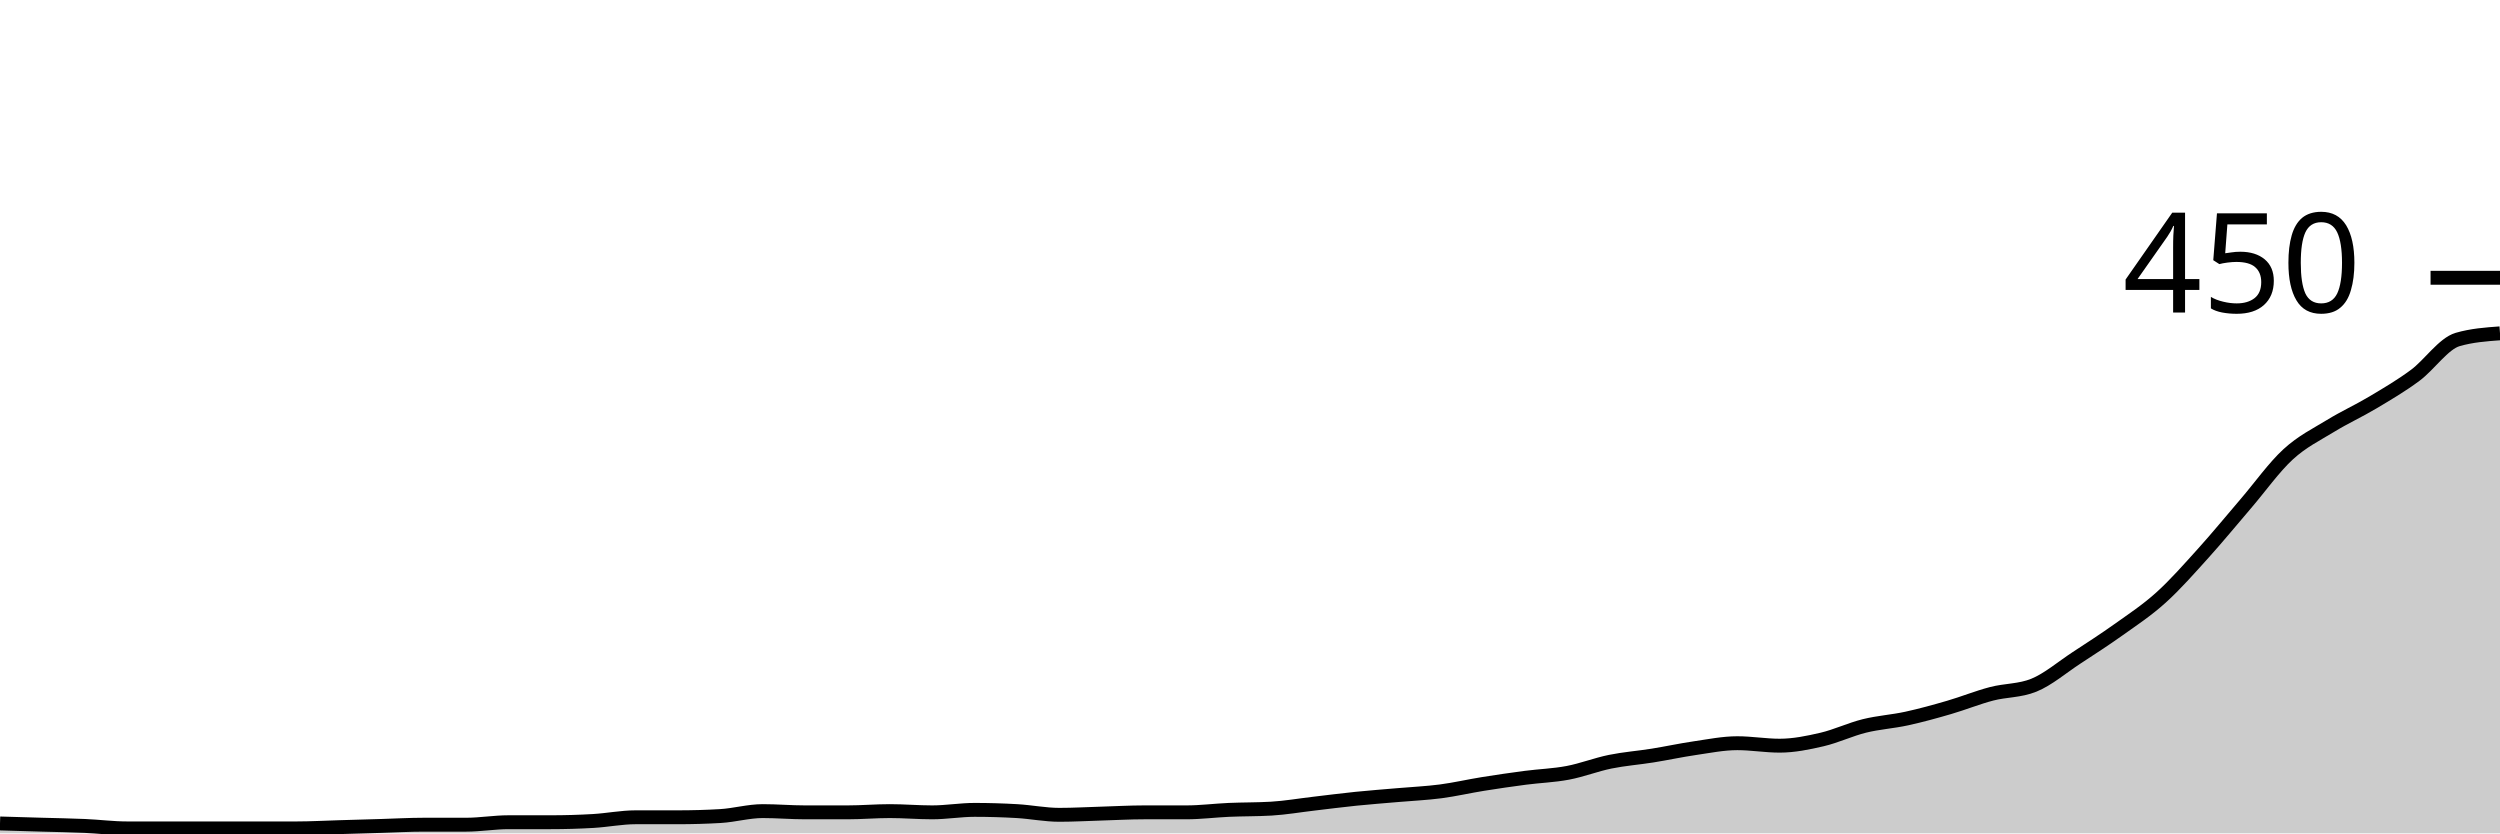
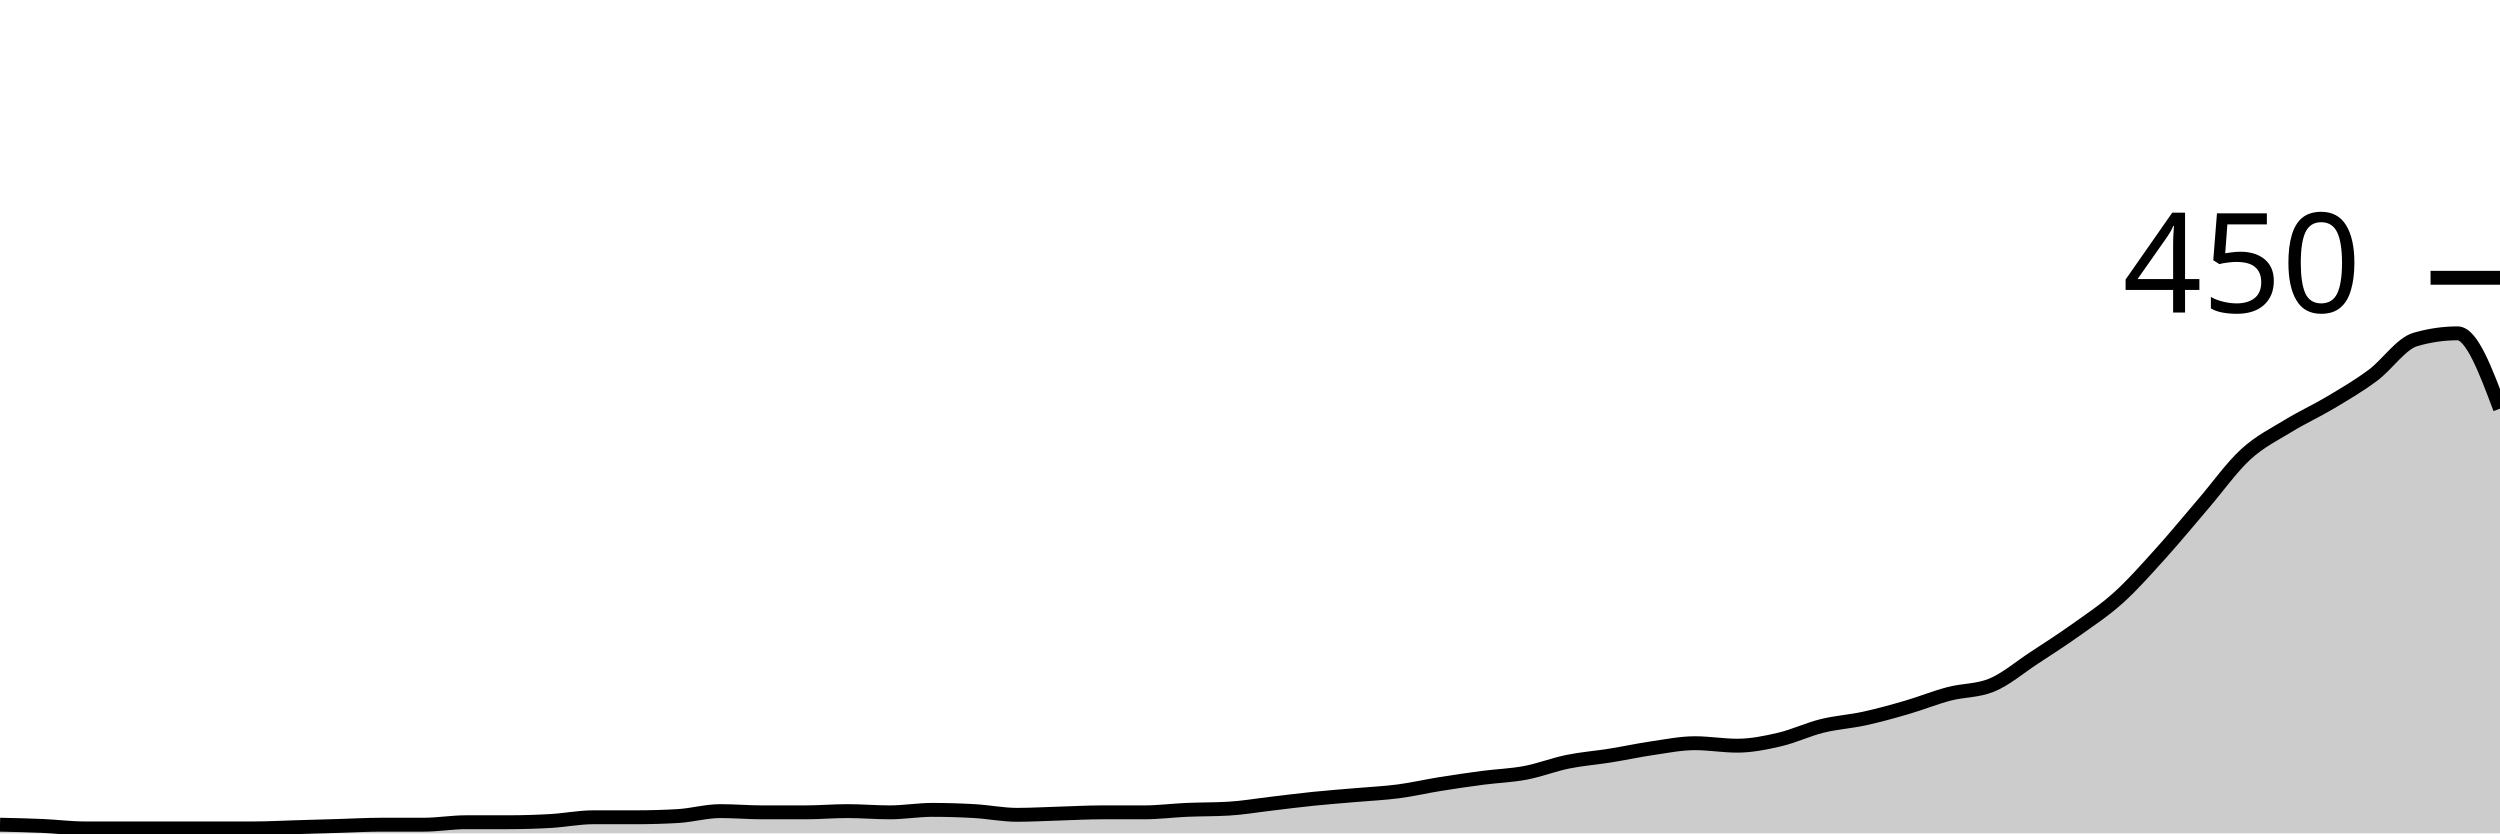
<svg xmlns="http://www.w3.org/2000/svg" viewBox="0 0 180 60">
  <g transform="translate(0,20)">
-     <path class="area" fill="rgba(0, 0, 0, 0.2)" d="M0,39.289C1.017,39.319,2.034,39.348,3.051,39.378C4.068,39.407,5.085,39.422,6.102,39.467C7.119,39.511,8.136,39.644,9.153,39.644C10.169,39.644,11.186,39.644,12.203,39.644C13.22,39.644,14.237,39.644,15.254,39.644C16.271,39.644,17.288,39.644,18.305,39.644C19.322,39.644,20.339,39.644,21.356,39.644C22.373,39.644,23.39,39.585,24.407,39.556C25.424,39.526,26.441,39.496,27.458,39.467C28.475,39.437,29.492,39.378,30.508,39.378C31.525,39.378,32.542,39.378,33.559,39.378C34.576,39.378,35.593,39.2,36.61,39.2C37.627,39.2,38.644,39.2,39.661,39.2C40.678,39.2,41.695,39.17,42.712,39.111C43.729,39.052,44.746,38.844,45.763,38.844C46.78,38.844,47.797,38.844,48.814,38.844C49.831,38.844,50.847,38.815,51.864,38.756C52.881,38.696,53.898,38.4,54.915,38.4C55.932,38.4,56.949,38.489,57.966,38.489C58.983,38.489,60,38.489,61.017,38.489C62.034,38.489,63.051,38.4,64.068,38.4C65.085,38.4,66.102,38.489,67.119,38.489C68.136,38.489,69.153,38.311,70.169,38.311C71.186,38.311,72.203,38.341,73.22,38.4C74.237,38.459,75.254,38.667,76.271,38.667C77.288,38.667,78.305,38.607,79.322,38.578C80.339,38.548,81.356,38.489,82.373,38.489C83.39,38.489,84.407,38.489,85.424,38.489C86.441,38.489,87.458,38.356,88.475,38.311C89.492,38.267,90.508,38.281,91.525,38.222C92.542,38.163,93.559,37.985,94.576,37.867C95.593,37.748,96.61,37.615,97.627,37.511C98.644,37.407,99.661,37.333,100.678,37.244C101.695,37.156,102.712,37.111,103.729,36.978C104.746,36.844,105.763,36.607,106.78,36.444C107.797,36.281,108.814,36.133,109.831,36C110.847,35.867,111.864,35.837,112.881,35.644C113.898,35.452,114.915,35.052,115.932,34.844C116.949,34.637,117.966,34.563,118.983,34.4C120,34.237,121.017,34.015,122.034,33.867C123.051,33.719,124.068,33.511,125.085,33.511C126.102,33.511,127.119,33.689,128.136,33.689C129.153,33.689,130.169,33.481,131.186,33.244C132.203,33.007,133.22,32.519,134.237,32.267C135.254,32.015,136.271,31.956,137.288,31.733C138.305,31.511,139.322,31.23,140.339,30.933C141.356,30.637,142.373,30.222,143.39,29.956C144.407,29.689,145.424,29.748,146.441,29.333C147.458,28.919,148.475,28.044,149.492,27.378C150.508,26.711,151.525,26.059,152.542,25.333C153.559,24.607,154.576,23.941,155.593,23.022C156.61,22.104,157.627,20.948,158.644,19.822C159.661,18.696,160.678,17.452,161.695,16.267C162.712,15.081,163.729,13.644,164.746,12.711C165.763,11.778,166.78,11.289,167.797,10.667C168.814,10.044,169.831,9.585,170.847,8.978C171.864,8.37,172.881,7.778,173.898,7.022C174.915,6.267,175.932,4.741,176.949,4.444C177.966,4.148,178.983,4.074,180,4L180,40C178.983,40,177.966,40,176.949,40C175.932,40,174.915,40,173.898,40C172.881,40,171.864,40,170.847,40C169.831,40,168.814,40,167.797,40C166.78,40,165.763,40,164.746,40C163.729,40,162.712,40,161.695,40C160.678,40,159.661,40,158.644,40C157.627,40,156.61,40,155.593,40C154.576,40,153.559,40,152.542,40C151.525,40,150.508,40,149.492,40C148.475,40,147.458,40,146.441,40C145.424,40,144.407,40,143.39,40C142.373,40,141.356,40,140.339,40C139.322,40,138.305,40,137.288,40C136.271,40,135.254,40,134.237,40C133.22,40,132.203,40,131.186,40C130.169,40,129.153,40,128.136,40C127.119,40,126.102,40,125.085,40C124.068,40,123.051,40,122.034,40C121.017,40,120,40,118.983,40C117.966,40,116.949,40,115.932,40C114.915,40,113.898,40,112.881,40C111.864,40,110.847,40,109.831,40C108.814,40,107.797,40,106.78,40C105.763,40,104.746,40,103.729,40C102.712,40,101.695,40,100.678,40C99.661,40,98.644,40,97.627,40C96.61,40,95.593,40,94.576,40C93.559,40,92.542,40,91.525,40C90.508,40,89.492,40,88.475,40C87.458,40,86.441,40,85.424,40C84.407,40,83.39,40,82.373,40C81.356,40,80.339,40,79.322,40C78.305,40,77.288,40,76.271,40C75.254,40,74.237,40,73.22,40C72.203,40,71.186,40,70.169,40C69.153,40,68.136,40,67.119,40C66.102,40,65.085,40,64.068,40C63.051,40,62.034,40,61.017,40C60,40,58.983,40,57.966,40C56.949,40,55.932,40,54.915,40C53.898,40,52.881,40,51.864,40C50.847,40,49.831,40,48.814,40C47.797,40,46.78,40,45.763,40C44.746,40,43.729,40,42.712,40C41.695,40,40.678,40,39.661,40C38.644,40,37.627,40,36.61,40C35.593,40,34.576,40,33.559,40C32.542,40,31.525,40,30.508,40C29.492,40,28.475,40,27.458,40C26.441,40,25.424,40,24.407,40C23.39,40,22.373,40,21.356,40C20.339,40,19.322,40,18.305,40C17.288,40,16.271,40,15.254,40C14.237,40,13.22,40,12.203,40C11.186,40,10.169,40,9.153,40C8.136,40,7.119,40,6.102,40C5.085,40,4.068,40,3.051,40C2.034,40,1.017,40,0,40Z" />
-     <path class="line" stroke="black" fill="none" d="M0,39.289C1.017,39.319,2.034,39.348,3.051,39.378C4.068,39.407,5.085,39.422,6.102,39.467C7.119,39.511,8.136,39.644,9.153,39.644C10.169,39.644,11.186,39.644,12.203,39.644C13.22,39.644,14.237,39.644,15.254,39.644C16.271,39.644,17.288,39.644,18.305,39.644C19.322,39.644,20.339,39.644,21.356,39.644C22.373,39.644,23.39,39.585,24.407,39.556C25.424,39.526,26.441,39.496,27.458,39.467C28.475,39.437,29.492,39.378,30.508,39.378C31.525,39.378,32.542,39.378,33.559,39.378C34.576,39.378,35.593,39.2,36.61,39.2C37.627,39.2,38.644,39.2,39.661,39.2C40.678,39.2,41.695,39.17,42.712,39.111C43.729,39.052,44.746,38.844,45.763,38.844C46.78,38.844,47.797,38.844,48.814,38.844C49.831,38.844,50.847,38.815,51.864,38.756C52.881,38.696,53.898,38.4,54.915,38.4C55.932,38.4,56.949,38.489,57.966,38.489C58.983,38.489,60,38.489,61.017,38.489C62.034,38.489,63.051,38.4,64.068,38.4C65.085,38.4,66.102,38.489,67.119,38.489C68.136,38.489,69.153,38.311,70.169,38.311C71.186,38.311,72.203,38.341,73.22,38.4C74.237,38.459,75.254,38.667,76.271,38.667C77.288,38.667,78.305,38.607,79.322,38.578C80.339,38.548,81.356,38.489,82.373,38.489C83.39,38.489,84.407,38.489,85.424,38.489C86.441,38.489,87.458,38.356,88.475,38.311C89.492,38.267,90.508,38.281,91.525,38.222C92.542,38.163,93.559,37.985,94.576,37.867C95.593,37.748,96.61,37.615,97.627,37.511C98.644,37.407,99.661,37.333,100.678,37.244C101.695,37.156,102.712,37.111,103.729,36.978C104.746,36.844,105.763,36.607,106.78,36.444C107.797,36.281,108.814,36.133,109.831,36C110.847,35.867,111.864,35.837,112.881,35.644C113.898,35.452,114.915,35.052,115.932,34.844C116.949,34.637,117.966,34.563,118.983,34.4C120,34.237,121.017,34.015,122.034,33.867C123.051,33.719,124.068,33.511,125.085,33.511C126.102,33.511,127.119,33.689,128.136,33.689C129.153,33.689,130.169,33.481,131.186,33.244C132.203,33.007,133.22,32.519,134.237,32.267C135.254,32.015,136.271,31.956,137.288,31.733C138.305,31.511,139.322,31.23,140.339,30.933C141.356,30.637,142.373,30.222,143.39,29.956C144.407,29.689,145.424,29.748,146.441,29.333C147.458,28.919,148.475,28.044,149.492,27.378C150.508,26.711,151.525,26.059,152.542,25.333C153.559,24.607,154.576,23.941,155.593,23.022C156.61,22.104,157.627,20.948,158.644,19.822C159.661,18.696,160.678,17.452,161.695,16.267C162.712,15.081,163.729,13.644,164.746,12.711C165.763,11.778,166.78,11.289,167.797,10.667C168.814,10.044,169.831,9.585,170.847,8.978C171.864,8.37,172.881,7.778,173.898,7.022C174.915,6.267,175.932,4.741,176.949,4.444C177.966,4.148,178.983,4.074,180,4" />
+     <path class="area" fill="rgba(0, 0, 0, 0.2)" d="M0,39.378C1.017,39.4,2.034,39.422,3.051,39.467C4.068,39.511,5.085,39.644,6.102,39.644C7.119,39.644,8.136,39.644,9.153,39.644C10.169,39.644,11.186,39.644,12.203,39.644C13.22,39.644,14.237,39.644,15.254,39.644C16.271,39.644,17.288,39.644,18.305,39.644C19.322,39.644,20.339,39.585,21.356,39.556C22.373,39.526,23.39,39.496,24.407,39.467C25.424,39.437,26.441,39.378,27.458,39.378C28.475,39.378,29.492,39.378,30.508,39.378C31.525,39.378,32.542,39.2,33.559,39.2C34.576,39.2,35.593,39.2,36.61,39.2C37.627,39.2,38.644,39.17,39.661,39.111C40.678,39.052,41.695,38.844,42.712,38.844C43.729,38.844,44.746,38.844,45.763,38.844C46.78,38.844,47.797,38.815,48.814,38.756C49.831,38.696,50.847,38.4,51.864,38.4C52.881,38.4,53.898,38.489,54.915,38.489C55.932,38.489,56.949,38.489,57.966,38.489C58.983,38.489,60,38.4,61.017,38.4C62.034,38.4,63.051,38.489,64.068,38.489C65.085,38.489,66.102,38.311,67.119,38.311C68.136,38.311,69.153,38.341,70.169,38.4C71.186,38.459,72.203,38.667,73.22,38.667C74.237,38.667,75.254,38.607,76.271,38.578C77.288,38.548,78.305,38.489,79.322,38.489C80.339,38.489,81.356,38.489,82.373,38.489C83.39,38.489,84.407,38.356,85.424,38.311C86.441,38.267,87.458,38.281,88.475,38.222C89.492,38.163,90.508,37.985,91.525,37.867C92.542,37.748,93.559,37.615,94.576,37.511C95.593,37.407,96.61,37.333,97.627,37.244C98.644,37.156,99.661,37.111,100.678,36.978C101.695,36.844,102.712,36.607,103.729,36.444C104.746,36.281,105.763,36.133,106.78,36C107.797,35.867,108.814,35.837,109.831,35.644C110.847,35.452,111.864,35.052,112.881,34.844C113.898,34.637,114.915,34.563,115.932,34.4C116.949,34.237,117.966,34.015,118.983,33.867C120,33.719,121.017,33.511,122.034,33.511C123.051,33.511,124.068,33.689,125.085,33.689C126.102,33.689,127.119,33.481,128.136,33.244C129.153,33.007,130.169,32.519,131.186,32.267C132.203,32.015,133.22,31.956,134.237,31.733C135.254,31.511,136.271,31.23,137.288,30.933C138.305,30.637,139.322,30.222,140.339,29.956C141.356,29.689,142.373,29.748,143.39,29.333C144.407,28.919,145.424,28.044,146.441,27.378C147.458,26.711,148.475,26.059,149.492,25.333C150.508,24.607,151.525,23.941,152.542,23.022C153.559,22.104,154.576,20.948,155.593,19.822C156.61,18.696,157.627,17.452,158.644,16.267C159.661,15.081,160.678,13.644,161.695,12.711C162.712,11.778,163.729,11.289,164.746,10.667C165.763,10.044,166.78,9.585,167.797,8.978C168.814,8.37,169.831,7.778,170.847,7.022C171.864,6.267,172.881,4.741,173.898,4.444C174.915,4.148,175.932,4,176.949,4C177.966,4,178.983,6.711,180,9.422L180,40C178.983,40,177.966,40,176.949,40C175.932,40,174.915,40,173.898,40C172.881,40,171.864,40,170.847,40C169.831,40,168.814,40,167.797,40C166.78,40,165.763,40,164.746,40C163.729,40,162.712,40,161.695,40C160.678,40,159.661,40,158.644,40C157.627,40,156.61,40,155.593,40C154.576,40,153.559,40,152.542,40C151.525,40,150.508,40,149.492,40C148.475,40,147.458,40,146.441,40C145.424,40,144.407,40,143.39,40C142.373,40,141.356,40,140.339,40C139.322,40,138.305,40,137.288,40C136.271,40,135.254,40,134.237,40C133.22,40,132.203,40,131.186,40C130.169,40,129.153,40,128.136,40C127.119,40,126.102,40,125.085,40C124.068,40,123.051,40,122.034,40C121.017,40,120,40,118.983,40C117.966,40,116.949,40,115.932,40C114.915,40,113.898,40,112.881,40C111.864,40,110.847,40,109.831,40C108.814,40,107.797,40,106.78,40C105.763,40,104.746,40,103.729,40C102.712,40,101.695,40,100.678,40C99.661,40,98.644,40,97.627,40C96.61,40,95.593,40,94.576,40C93.559,40,92.542,40,91.525,40C90.508,40,89.492,40,88.475,40C87.458,40,86.441,40,85.424,40C84.407,40,83.39,40,82.373,40C81.356,40,80.339,40,79.322,40C78.305,40,77.288,40,76.271,40C75.254,40,74.237,40,73.22,40C72.203,40,71.186,40,70.169,40C69.153,40,68.136,40,67.119,40C66.102,40,65.085,40,64.068,40C63.051,40,62.034,40,61.017,40C60,40,58.983,40,57.966,40C56.949,40,55.932,40,54.915,40C53.898,40,52.881,40,51.864,40C50.847,40,49.831,40,48.814,40C47.797,40,46.78,40,45.763,40C44.746,40,43.729,40,42.712,40C41.695,40,40.678,40,39.661,40C38.644,40,37.627,40,36.61,40C35.593,40,34.576,40,33.559,40C32.542,40,31.525,40,30.508,40C29.492,40,28.475,40,27.458,40C26.441,40,25.424,40,24.407,40C23.39,40,22.373,40,21.356,40C20.339,40,19.322,40,18.305,40C17.288,40,16.271,40,15.254,40C14.237,40,13.22,40,12.203,40C11.186,40,10.169,40,9.153,40C8.136,40,7.119,40,6.102,40C5.085,40,4.068,40,3.051,40C2.034,40,1.017,40,0,40Z" />
+     <path class="line" stroke="black" fill="none" d="M0,39.378C1.017,39.4,2.034,39.422,3.051,39.467C4.068,39.511,5.085,39.644,6.102,39.644C7.119,39.644,8.136,39.644,9.153,39.644C10.169,39.644,11.186,39.644,12.203,39.644C13.22,39.644,14.237,39.644,15.254,39.644C16.271,39.644,17.288,39.644,18.305,39.644C19.322,39.644,20.339,39.585,21.356,39.556C22.373,39.526,23.39,39.496,24.407,39.467C25.424,39.437,26.441,39.378,27.458,39.378C28.475,39.378,29.492,39.378,30.508,39.378C31.525,39.378,32.542,39.2,33.559,39.2C34.576,39.2,35.593,39.2,36.61,39.2C37.627,39.2,38.644,39.17,39.661,39.111C40.678,39.052,41.695,38.844,42.712,38.844C43.729,38.844,44.746,38.844,45.763,38.844C46.78,38.844,47.797,38.815,48.814,38.756C49.831,38.696,50.847,38.4,51.864,38.4C52.881,38.4,53.898,38.489,54.915,38.489C55.932,38.489,56.949,38.489,57.966,38.489C58.983,38.489,60,38.4,61.017,38.4C62.034,38.4,63.051,38.489,64.068,38.489C65.085,38.489,66.102,38.311,67.119,38.311C68.136,38.311,69.153,38.341,70.169,38.4C71.186,38.459,72.203,38.667,73.22,38.667C74.237,38.667,75.254,38.607,76.271,38.578C77.288,38.548,78.305,38.489,79.322,38.489C80.339,38.489,81.356,38.489,82.373,38.489C83.39,38.489,84.407,38.356,85.424,38.311C86.441,38.267,87.458,38.281,88.475,38.222C89.492,38.163,90.508,37.985,91.525,37.867C92.542,37.748,93.559,37.615,94.576,37.511C95.593,37.407,96.61,37.333,97.627,37.244C98.644,37.156,99.661,37.111,100.678,36.978C101.695,36.844,102.712,36.607,103.729,36.444C104.746,36.281,105.763,36.133,106.78,36C107.797,35.867,108.814,35.837,109.831,35.644C110.847,35.452,111.864,35.052,112.881,34.844C113.898,34.637,114.915,34.563,115.932,34.4C116.949,34.237,117.966,34.015,118.983,33.867C120,33.719,121.017,33.511,122.034,33.511C123.051,33.511,124.068,33.689,125.085,33.689C126.102,33.689,127.119,33.481,128.136,33.244C129.153,33.007,130.169,32.519,131.186,32.267C132.203,32.015,133.22,31.956,134.237,31.733C135.254,31.511,136.271,31.23,137.288,30.933C138.305,30.637,139.322,30.222,140.339,29.956C141.356,29.689,142.373,29.748,143.39,29.333C144.407,28.919,145.424,28.044,146.441,27.378C147.458,26.711,148.475,26.059,149.492,25.333C150.508,24.607,151.525,23.941,152.542,23.022C153.559,22.104,154.576,20.948,155.593,19.822C156.61,18.696,157.627,17.452,158.644,16.267C159.661,15.081,160.678,13.644,161.695,12.711C162.712,11.778,163.729,11.289,164.746,10.667C165.763,10.044,166.78,9.585,167.797,8.978C168.814,8.37,169.831,7.778,170.847,7.022C171.864,6.267,172.881,4.741,173.898,4.444C174.915,4.148,175.932,4,176.949,4C177.966,4,178.983,6.711,180,9.422" />
    <path class="axis-ceiling" stroke-width="1" stroke="black" fill="none" d="M175,0L180,0" />
    <text class="axis-ceiling-label" font-family="sans-serif" text-anchor="end" font-size="10px" x="170" y="2.5">450</text>
  </g>
</svg>
